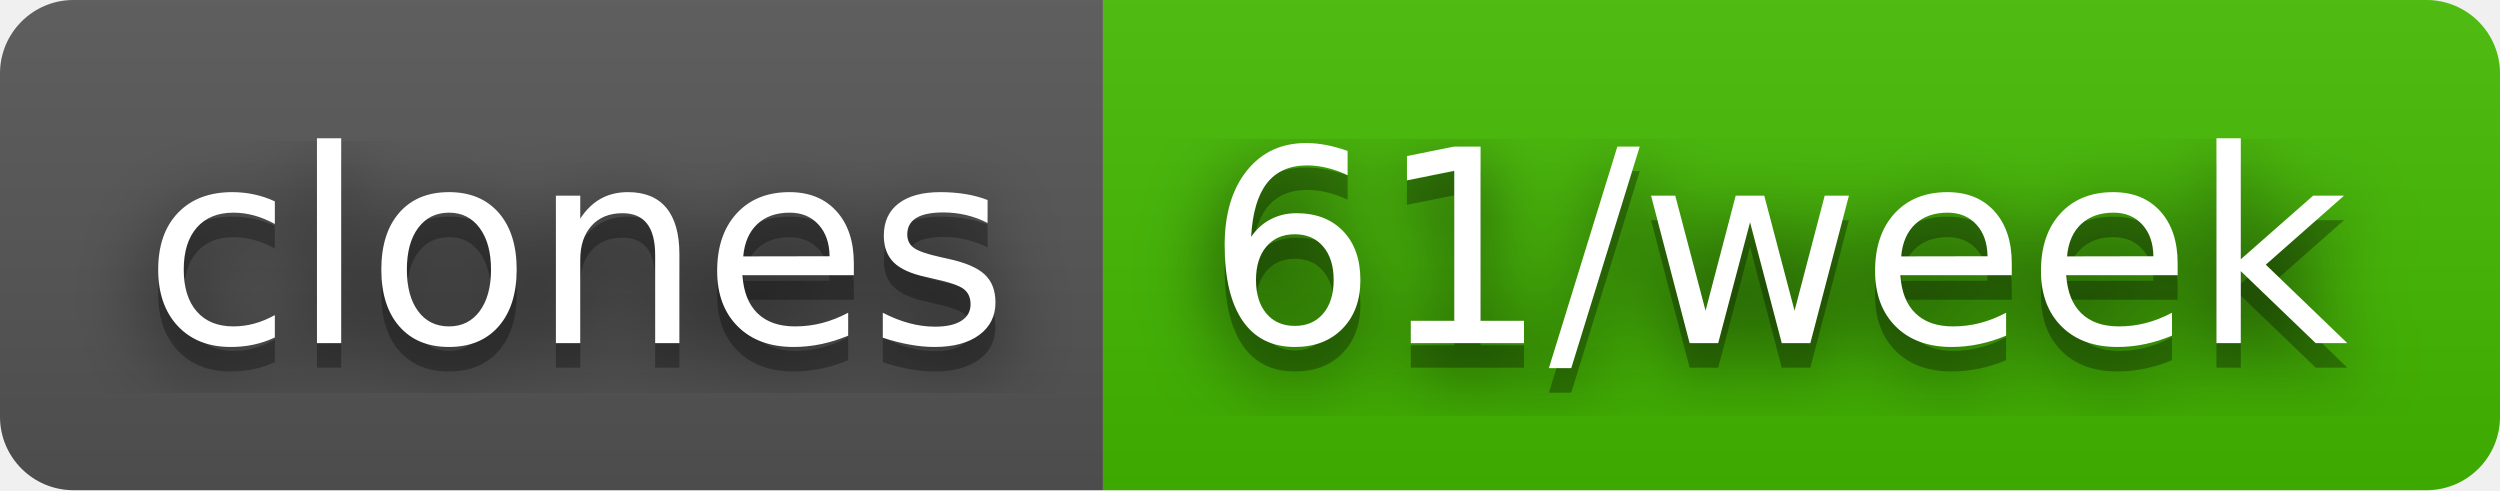
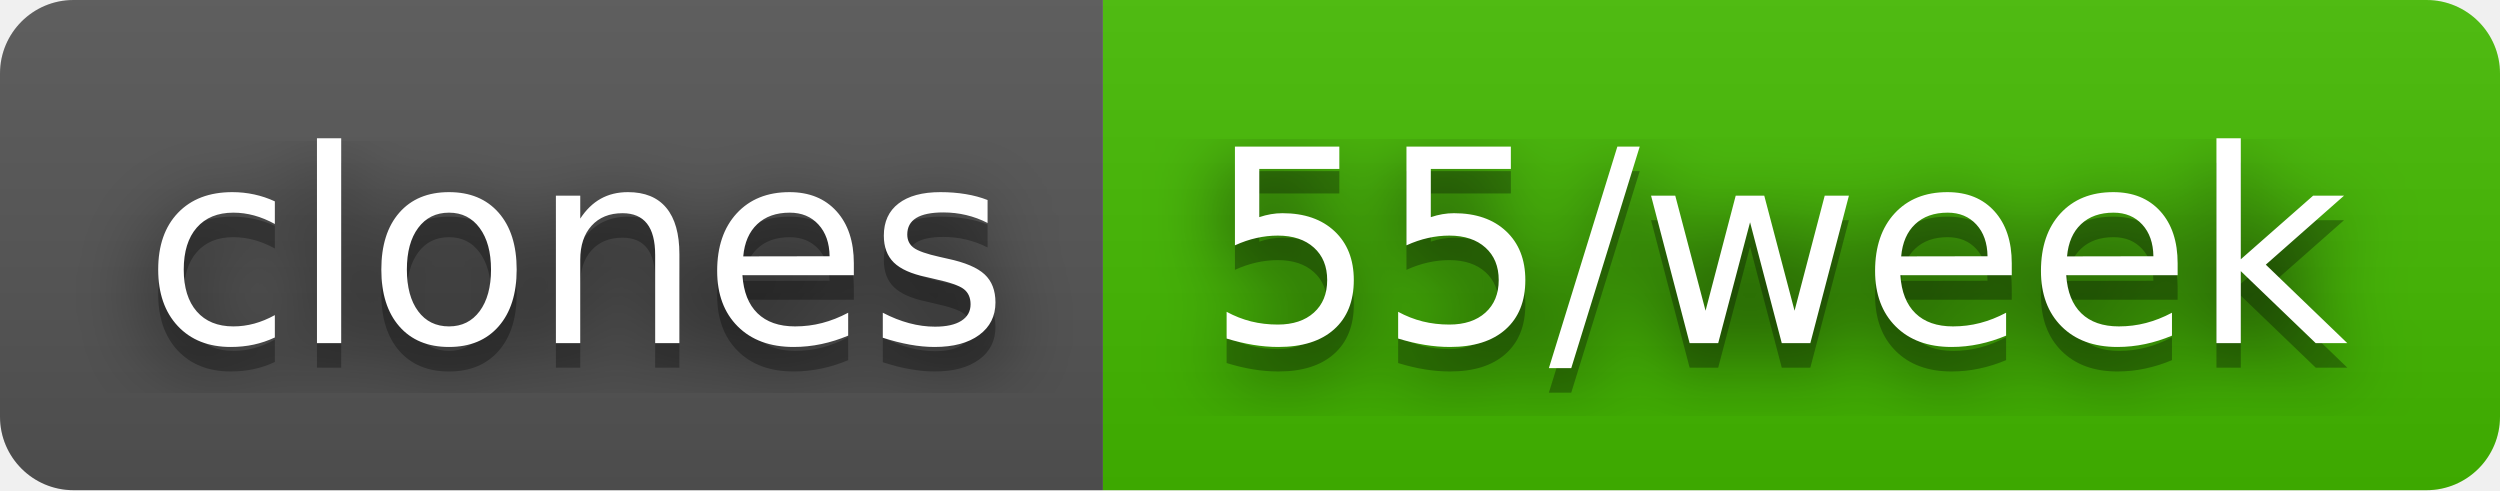
- <svg xmlns="http://www.w3.org/2000/svg" width="102" height="20" role="img" aria-label="clones: 61/week">
+ <svg xmlns="http://www.w3.org/2000/svg" width="102" height="20" role="img" aria-label="clones: 55/week">
  <filter id="blur">
    <feGaussianBlur stdDeviation="16" />
  </filter>
  <linearGradient id="s" x2="0" y2="100%">
    <stop offset="0" stop-color="#bbb" stop-opacity=".1" />
    <stop offset="1" stop-opacity=".1" />
  </linearGradient>
  <clipPath id="r">
    <rect width="102" height="20" rx="3" />
  </clipPath>
  <g clip-path="url(#r)">
    <rect width="45" height="20" fill="#555" />
    <rect x="45" width="57" height="20" fill="#4b0" />
    <rect width="102" height="20" fill="url(#s)" />
  </g>
  <g fill="#fff" text-anchor="middle" font-family="Verdana,Geneva,DejaVu Sans,sans-serif" text-rendering="geometricPrecision" font-size="110">
    <g transform="scale(.1)">
      <g aria-hidden="true" fill="#010101">
        <text x="235" y="150" fill-opacity=".8" filter="url(#blur)" textLength="350">clones</text>
        <text x="235" y="150" fill-opacity=".3" textLength="350">clones</text>
      </g>
      <text x="235" y="140" textLength="350">clones</text>
    </g>
    <g transform="scale(.1)">
      <g aria-hidden="true" fill="#010101">
-         <text x="725" y="150" fill-opacity=".8" filter="url(#blur)" textLength="470">61/week</text>
-         <text x="725" y="150" fill-opacity=".3" textLength="470">61/week</text>
+         <text x="725" y="150" fill-opacity=".8" filter="url(#blur)" textLength="470">55/week</text>
+         <text x="725" y="150" fill-opacity=".3" textLength="470">55/week</text>
      </g>
-       <text x="725" y="140" textLength="470">61/week</text>
+       <text x="725" y="140" textLength="470">55/week</text>
    </g>
  </g>
</svg>
